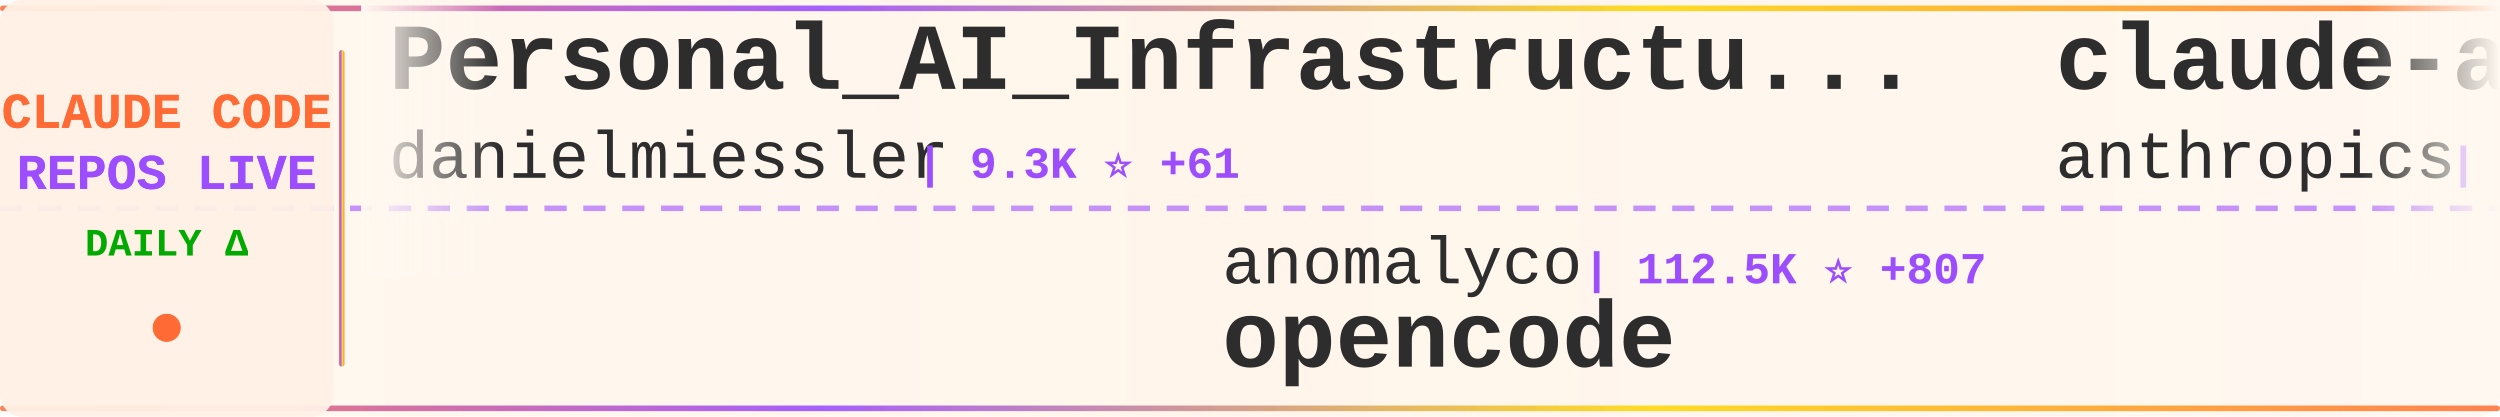
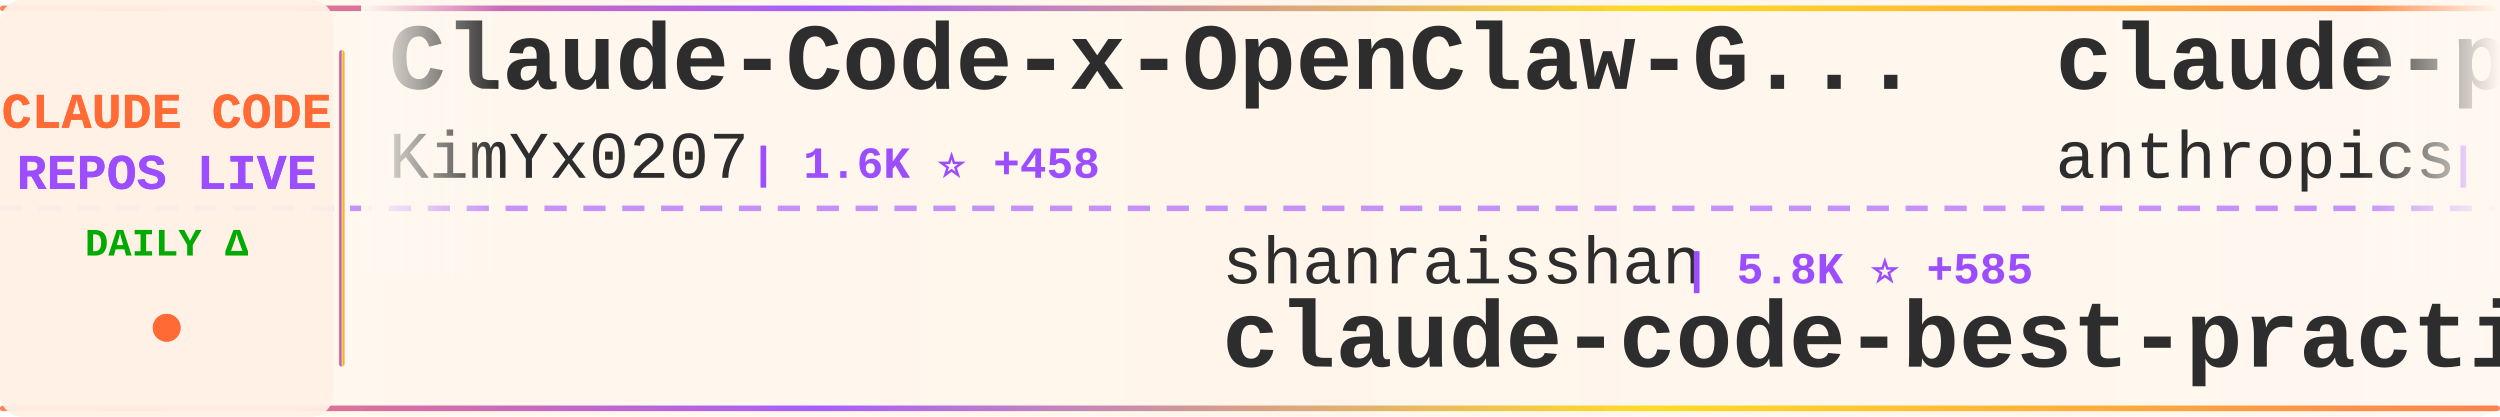
<svg xmlns="http://www.w3.org/2000/svg" width="900" height="150">
  <defs>
    <linearGradient id="tickerBg" x1="0%" y1="0%" x2="100%" y2="0%">
      <stop offset="0%" style="stop-color:#fff8f0;stop-opacity:0.98" />
      <stop offset="50%" style="stop-color:#fff5eb;stop-opacity:1" />
      <stop offset="100%" style="stop-color:#fff8f0;stop-opacity:0.98" />
    </linearGradient>
    <linearGradient id="borderGrad" x1="0%" y1="0%" x2="100%" y2="0%">
      <stop offset="0%" style="stop-color:#FF6B35;stop-opacity:0.85">
        <animate attributeName="stop-opacity" values="0.85;1;0.85" dur="2s" repeatCount="indefinite" />
      </stop>
      <stop offset="33%" style="stop-color:#9C4EFF;stop-opacity:0.9">
        <animate attributeName="stop-opacity" values="0.9;1;0.9" dur="2.2s" repeatCount="indefinite" />
      </stop>
      <stop offset="66%" style="stop-color:#FFD700;stop-opacity:0.85">
        <animate attributeName="stop-opacity" values="0.85;1;0.85" dur="1.8s" repeatCount="indefinite" />
      </stop>
      <stop offset="100%" style="stop-color:#FF6B35;stop-opacity:0.85">
        <animate attributeName="stop-opacity" values="0.85;1;0.85" dur="2s" repeatCount="indefinite" />
      </stop>
    </linearGradient>
    <filter id="textGlow">
      <feGaussianBlur stdDeviation="0.15" result="coloredBlur" />
      <feMerge>
        <feMergeNode in="coloredBlur" />
        <feMergeNode in="SourceGraphic" />
      </feMerge>
    </filter>
    <filter id="metricGlow">
      <feGaussianBlur stdDeviation="0.2" result="coloredBlur" />
      <feMerge>
        <feMergeNode in="coloredBlur" />
        <feMergeNode in="SourceGraphic" />
      </feMerge>
    </filter>
    <linearGradient id="leftFade" x1="0%" y1="0%" x2="100%" y2="0%">
      <stop offset="0%" style="stop-color:#fff8f0;stop-opacity:1" />
      <stop offset="100%" style="stop-color:#fff8f0;stop-opacity:0" />
    </linearGradient>
    <linearGradient id="rightFade" x1="0%" y1="0%" x2="100%" y2="0%">
      <stop offset="0%" style="stop-color:#fff8f0;stop-opacity:0" />
      <stop offset="100%" style="stop-color:#fff8f0;stop-opacity:1" />
    </linearGradient>
  </defs>
  <rect width="900" height="150" fill="url(#tickerBg)" rx="8" />
  <rect x="0" y="2" width="900" height="2" fill="url(#borderGrad)" rx="1" />
  <rect x="0" y="146" width="900" height="2" fill="url(#borderGrad)" rx="1" />
  <line x1="0" y1="75" x2="900" y2="75" stroke="#9C4EFF" stroke-width="2" stroke-dasharray="8 6" opacity="0.6" />
  <rect x="0" y="0" width="120" height="150" fill="#fff0e6" opacity="0.95" rx="8" />
  <text x="60" y="46" font-family="'Courier New', monospace" font-size="18" font-weight="bold" fill="#FF6B35" text-anchor="middle" filter="url(#textGlow)">
    CLAUDE CODE
  </text>
  <text x="60" y="68" font-family="'Courier New', monospace" font-size="18" font-weight="bold" fill="#9C4EFF" text-anchor="middle" filter="url(#textGlow)">
    REPOS LIVE
  </text>
  <text x="60" y="92" font-family="'Courier New', monospace" font-size="14" font-weight="bold" fill="#00aa00" text-anchor="middle">
    DAILY Δ
  </text>
  <circle cx="60" cy="118" r="5" fill="#FF6B35" filter="url(#metricGlow)">
    <animate attributeName="r" values="4;6;4" dur="1.5s" repeatCount="indefinite" />
    <animate attributeName="opacity" values="0.6;1;0.6" dur="1.5s" repeatCount="indefinite" />
  </circle>
  <rect x="122" y="18" width="2" height="114" fill="url(#borderGrad)" rx="1" />
  <clipPath id="tickerClip">
    <rect x="130" y="0" width="770" height="150" />
  </clipPath>
  <g clip-path="url(#tickerClip)">
    <g id="tickerItems">
      <animateTransform attributeName="transform" attributeType="XML" type="translate" from="0 0" to="-3000 0" dur="54s" repeatCount="indefinite" />
      <g transform="translate(0, 0)">
-         <text x="140" y="32" font-family="'Courier New', monospace" font-size="34" font-weight="bold" fill="#2d2d2d">Personal_AI_Infrastructu...</text>
-         <text x="140" y="64" font-family="'Courier New', monospace" font-size="24" font-weight="normal" fill="#2d2d2d" opacity="1.0">danielmiessler</text>
-         <text x="330" y="64" font-family="'Courier New', monospace" font-size="16" font-weight="bold" fill="#9C4EFF"> | 9.3K ⭐ +61</text>
+         <text x="140" y="32" font-family="'Courier New', monospace" font-size="34" font-weight="bold" fill="#2d2d2d">Claude-Code-x-OpenClaw-G...</text>
+         <text x="140" y="64" font-family="'Courier New', monospace" font-size="24" font-weight="normal" fill="#2d2d2d" opacity="1.0">KimYx0207</text>
+         <text x="270" y="64" font-family="'Courier New', monospace" font-size="16" font-weight="bold" fill="#9C4EFF"> | 1.6K ⭐ +458</text>
      </g>
      <g transform="translate(300, 0)">
-         <text x="140" y="102" font-family="'Courier New', monospace" font-size="24" font-weight="normal" fill="#2d2d2d" opacity="1.0">anomalyco</text>
-         <text x="270" y="102" font-family="'Courier New', monospace" font-size="16" font-weight="bold" fill="#9C4EFF"> | 112.5K ⭐ +807</text>
-         <text x="140" y="132" font-family="'Courier New', monospace" font-size="34" font-weight="bold" fill="#2d2d2d">opencode</text>
+         <text x="140" y="102" font-family="'Courier New', monospace" font-size="24" font-weight="normal" fill="#2d2d2d" opacity="1.0">shanraisshan</text>
+         <text x="306" y="102" font-family="'Courier New', monospace" font-size="16" font-weight="bold" fill="#9C4EFF"> | 5.8K ⭐ +585</text>
+         <text x="140" y="132" font-family="'Courier New', monospace" font-size="34" font-weight="bold" fill="#2d2d2d">claude-code-best-practic...</text>
      </g>
      <g transform="translate(600, 0)">
-         <text x="140" y="32" font-family="'Courier New', monospace" font-size="34" font-weight="bold" fill="#2d2d2d">claude-agent-sdk-demos</text>
+         <text x="140" y="32" font-family="'Courier New', monospace" font-size="34" font-weight="bold" fill="#2d2d2d">claude-plugins-official</text>
        <text x="140" y="64" font-family="'Courier New', monospace" font-size="24" font-weight="normal" fill="#2d2d2d" opacity="1.0">anthropics</text>
-         <text x="282" y="64" font-family="'Courier New', monospace" font-size="16" font-weight="bold" fill="#9C4EFF"> | 1.5K ⭐ +10</text>
+         <text x="282" y="64" font-family="'Courier New', monospace" font-size="16" font-weight="bold" fill="#9C4EFF"> | 8.5K ⭐ +80</text>
      </g>
      <g transform="translate(900, 0)">
-         <text x="140" y="102" font-family="'Courier New', monospace" font-size="24" font-weight="normal" fill="#2d2d2d" opacity="1.0">anthropics</text>
-         <text x="282" y="102" font-family="'Courier New', monospace" font-size="16" font-weight="bold" fill="#9C4EFF"> | 589 ⭐</text>
-         <text x="140" y="132" font-family="'Courier New', monospace" font-size="34" font-weight="bold" fill="#2d2d2d">claude-code-base-action</text>
+         <text x="140" y="102" font-family="'Courier New', monospace" font-size="24" font-weight="normal" fill="#2d2d2d" opacity="1.0">OneRedOak</text>
+         <text x="270" y="102" font-family="'Courier New', monospace" font-size="16" font-weight="bold" fill="#9C4EFF"> | 3.7K ⭐ +2</text>
+         <text x="140" y="132" font-family="'Courier New', monospace" font-size="34" font-weight="bold" fill="#2d2d2d">claude-code-workflows</text>
      </g>
      <g transform="translate(1200, 0)">
-         <text x="140" y="32" font-family="'Courier New', monospace" font-size="34" font-weight="bold" fill="#2d2d2d">Claude-Code</text>
-         <text x="140" y="64" font-family="'Courier New', monospace" font-size="24" font-weight="normal" fill="#2d2d2d" opacity="1.0">lyconear</text>
-         <text x="258" y="64" font-family="'Courier New', monospace" font-size="16" font-weight="bold" fill="#9C4EFF"> | 4 ⭐</text>
+         <text x="140" y="32" font-family="'Courier New', monospace" font-size="34" font-weight="bold" fill="#2d2d2d">claude-code-docs</text>
+         <text x="140" y="64" font-family="'Courier New', monospace" font-size="24" font-weight="normal" fill="#2d2d2d" opacity="1.0">ericbuess</text>
+         <text x="270" y="64" font-family="'Courier New', monospace" font-size="16" font-weight="bold" fill="#9C4EFF"> | 704 ⭐</text>
      </g>
      <g transform="translate(1500, 0)">
-         <text x="140" y="102" font-family="'Courier New', monospace" font-size="24" font-weight="normal" fill="#2d2d2d" opacity="1.0">Piebald-AI</text>
-         <text x="282" y="102" font-family="'Courier New', monospace" font-size="16" font-weight="bold" fill="#9C4EFF"> | 5.0K ⭐ +34</text>
-         <text x="140" y="132" font-family="'Courier New', monospace" font-size="34" font-weight="bold" fill="#2d2d2d">claude-code-system-promp...</text>
+         <text x="140" y="102" font-family="'Courier New', monospace" font-size="24" font-weight="normal" fill="#2d2d2d" opacity="1.0">ComposioHQ</text>
+         <text x="282" y="102" font-family="'Courier New', monospace" font-size="16" font-weight="bold" fill="#9C4EFF"> | 38.6K ⭐ +372</text>
+         <text x="140" y="132" font-family="'Courier New', monospace" font-size="34" font-weight="bold" fill="#2d2d2d">awesome-claude-skills</text>
      </g>
      <g transform="translate(1800, 0)">
-         <text x="140" y="32" font-family="'Courier New', monospace" font-size="34" font-weight="bold" fill="#2d2d2d">awesome-claude-skills</text>
-         <text x="140" y="64" font-family="'Courier New', monospace" font-size="24" font-weight="normal" fill="#2d2d2d" opacity="1.0">ComposioHQ</text>
-         <text x="282" y="64" font-family="'Courier New', monospace" font-size="16" font-weight="bold" fill="#9C4EFF"> | 38.5K ⭐ +395</text>
+         <text x="140" y="32" font-family="'Courier New', monospace" font-size="34" font-weight="bold" fill="#2d2d2d">superpowers</text>
+         <text x="140" y="64" font-family="'Courier New', monospace" font-size="24" font-weight="normal" fill="#2d2d2d" opacity="1.0">obra</text>
+         <text x="210" y="64" font-family="'Courier New', monospace" font-size="16" font-weight="bold" fill="#9C4EFF"> | 65.1K ⭐ +1.4K</text>
      </g>
      <g transform="translate(2100, 0)">
-         <text x="140" y="102" font-family="'Courier New', monospace" font-size="24" font-weight="normal" fill="#2d2d2d" opacity="1.0">steipete</text>
-         <text x="258" y="102" font-family="'Courier New', monospace" font-size="16" font-weight="bold" fill="#9C4EFF"> | 1.1K ⭐ +3</text>
-         <text x="140" y="132" font-family="'Courier New', monospace" font-size="34" font-weight="bold" fill="#2d2d2d">claude-code-mcp</text>
+         <text x="140" y="102" font-family="'Courier New', monospace" font-size="24" font-weight="normal" fill="#2d2d2d" opacity="1.0">jarrodwatts</text>
+         <text x="294" y="102" font-family="'Courier New', monospace" font-size="16" font-weight="bold" fill="#9C4EFF"> | 948 ⭐ +3</text>
+         <text x="140" y="132" font-family="'Courier New', monospace" font-size="34" font-weight="bold" fill="#2d2d2d">claude-code-config</text>
      </g>
      <g transform="translate(2400, 0)">
-         <text x="140" y="32" font-family="'Courier New', monospace" font-size="34" font-weight="bold" fill="#2d2d2d">claude-code-chat</text>
-         <text x="140" y="64" font-family="'Courier New', monospace" font-size="24" font-weight="normal" fill="#2d2d2d" opacity="1.0">andrepimenta</text>
-         <text x="306" y="64" font-family="'Courier New', monospace" font-size="16" font-weight="bold" fill="#9C4EFF"> | 992 ⭐ +1</text>
+         <text x="140" y="32" font-family="'Courier New', monospace" font-size="34" font-weight="bold" fill="#2d2d2d">claude-code-hub</text>
+         <text x="140" y="64" font-family="'Courier New', monospace" font-size="24" font-weight="normal" fill="#2d2d2d" opacity="1.0">ding113</text>
+         <text x="246" y="64" font-family="'Courier New', monospace" font-size="16" font-weight="bold" fill="#9C4EFF"> | 1.5K ⭐ +22</text>
      </g>
      <g transform="translate(2700, 0)">
-         <text x="140" y="102" font-family="'Courier New', monospace" font-size="24" font-weight="normal" fill="#2d2d2d" opacity="1.0">Yuyz0112</text>
-         <text x="258" y="102" font-family="'Courier New', monospace" font-size="16" font-weight="bold" fill="#9C4EFF"> | 2.1K ⭐ +2</text>
-         <text x="140" y="132" font-family="'Courier New', monospace" font-size="34" font-weight="bold" fill="#2d2d2d">claude-code-reverse</text>
+         <text x="140" y="102" font-family="'Courier New', monospace" font-size="24" font-weight="normal" fill="#2d2d2d" opacity="1.0">edmund-io</text>
+         <text x="270" y="102" font-family="'Courier New', monospace" font-size="16" font-weight="bold" fill="#9C4EFF"> | 1.2K ⭐ +3</text>
+         <text x="140" y="132" font-family="'Courier New', monospace" font-size="34" font-weight="bold" fill="#2d2d2d">edmunds-claude-code</text>
      </g>
      <g transform="translate(3000, 0)">
-         <text x="140" y="32" font-family="'Courier New', monospace" font-size="34" font-weight="bold" fill="#2d2d2d">Personal_AI_Infrastructu...</text>
-         <text x="140" y="64" font-family="'Courier New', monospace" font-size="24" font-weight="normal" fill="#2d2d2d" opacity="1.0">danielmiessler</text>
-         <text x="330" y="64" font-family="'Courier New', monospace" font-size="16" font-weight="bold" fill="#9C4EFF"> | 9.3K ⭐ +61</text>
+         <text x="140" y="32" font-family="'Courier New', monospace" font-size="34" font-weight="bold" fill="#2d2d2d">Claude-Code-x-OpenClaw-G...</text>
+         <text x="140" y="64" font-family="'Courier New', monospace" font-size="24" font-weight="normal" fill="#2d2d2d" opacity="1.0">KimYx0207</text>
+         <text x="270" y="64" font-family="'Courier New', monospace" font-size="16" font-weight="bold" fill="#9C4EFF"> | 1.6K ⭐ +458</text>
      </g>
      <g transform="translate(3300, 0)">
-         <text x="140" y="102" font-family="'Courier New', monospace" font-size="24" font-weight="normal" fill="#2d2d2d" opacity="1.0">anomalyco</text>
-         <text x="270" y="102" font-family="'Courier New', monospace" font-size="16" font-weight="bold" fill="#9C4EFF"> | 112.5K ⭐ +807</text>
-         <text x="140" y="132" font-family="'Courier New', monospace" font-size="34" font-weight="bold" fill="#2d2d2d">opencode</text>
+         <text x="140" y="102" font-family="'Courier New', monospace" font-size="24" font-weight="normal" fill="#2d2d2d" opacity="1.0">shanraisshan</text>
+         <text x="306" y="102" font-family="'Courier New', monospace" font-size="16" font-weight="bold" fill="#9C4EFF"> | 5.8K ⭐ +585</text>
+         <text x="140" y="132" font-family="'Courier New', monospace" font-size="34" font-weight="bold" fill="#2d2d2d">claude-code-best-practic...</text>
      </g>
      <g transform="translate(3600, 0)">
-         <text x="140" y="32" font-family="'Courier New', monospace" font-size="34" font-weight="bold" fill="#2d2d2d">claude-agent-sdk-demos</text>
+         <text x="140" y="32" font-family="'Courier New', monospace" font-size="34" font-weight="bold" fill="#2d2d2d">claude-plugins-official</text>
        <text x="140" y="64" font-family="'Courier New', monospace" font-size="24" font-weight="normal" fill="#2d2d2d" opacity="1.0">anthropics</text>
-         <text x="282" y="64" font-family="'Courier New', monospace" font-size="16" font-weight="bold" fill="#9C4EFF"> | 1.5K ⭐ +10</text>
+         <text x="282" y="64" font-family="'Courier New', monospace" font-size="16" font-weight="bold" fill="#9C4EFF"> | 8.5K ⭐ +80</text>
      </g>
      <g transform="translate(3900, 0)">
-         <text x="140" y="102" font-family="'Courier New', monospace" font-size="24" font-weight="normal" fill="#2d2d2d" opacity="1.0">anthropics</text>
-         <text x="282" y="102" font-family="'Courier New', monospace" font-size="16" font-weight="bold" fill="#9C4EFF"> | 589 ⭐</text>
-         <text x="140" y="132" font-family="'Courier New', monospace" font-size="34" font-weight="bold" fill="#2d2d2d">claude-code-base-action</text>
+         <text x="140" y="102" font-family="'Courier New', monospace" font-size="24" font-weight="normal" fill="#2d2d2d" opacity="1.0">OneRedOak</text>
+         <text x="270" y="102" font-family="'Courier New', monospace" font-size="16" font-weight="bold" fill="#9C4EFF"> | 3.7K ⭐ +2</text>
+         <text x="140" y="132" font-family="'Courier New', monospace" font-size="34" font-weight="bold" fill="#2d2d2d">claude-code-workflows</text>
      </g>
    </g>
  </g>
  <rect x="130" y="0" width="50" height="100" fill="url(#leftFade)" />
  <rect x="850" y="0" width="50" height="100" fill="url(#rightFade)" />
</svg>
